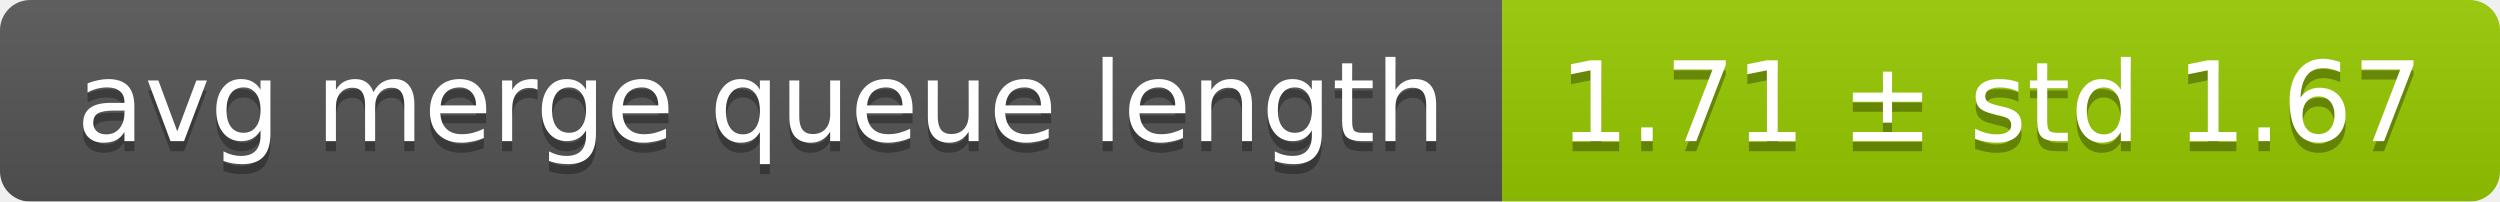
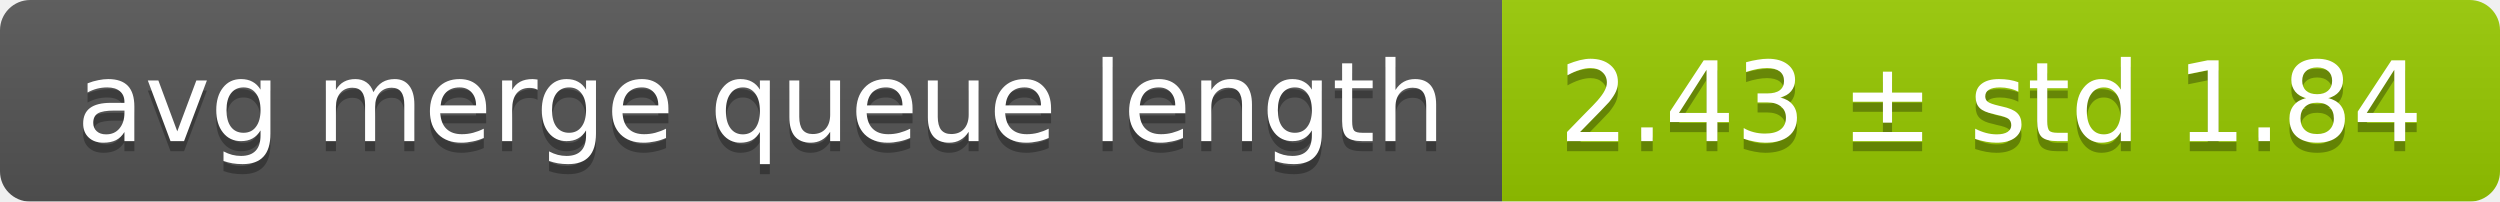
<svg xmlns="http://www.w3.org/2000/svg" width="248" height="20">
  <linearGradient id="smooth" x2="0" y2="100%">
    <stop offset="0" stop-color="#bbb" stop-opacity=".1" />
    <stop offset="1" stop-opacity=".1" />
  </linearGradient>
  <mask id="round">
    <rect width="248" height="20" rx="3" fill="#fff" />
  </mask>
  <g mask="url(#round)">
    <rect width="149" height="20" fill="#555" />
    <rect x="149" width="99" height="20" fill="#97ca00" />
    <rect width="248" height="20" fill="url(#smooth)" />
  </g>
  <g fill="#fff" text-anchor="middle" font-family="DejaVu Sans,Verdana,Geneva,sans-serif" font-size="11">
    <text x="75.5" y="15" fill="#010101" fill-opacity=".3">avg merge queue length</text>
    <text x="75.5" y="14">avg merge queue length</text>
-     <text x="197.5" y="15" fill="#010101" fill-opacity=".3">1.71 ± std 1.67</text>
-     <text x="197.5" y="14">1.71 ± std 1.67</text>
+     <text x="197.5" y="15" fill="#010101" fill-opacity=".3">2.43 ± std 1.84</text>
+     <text x="197.5" y="14">2.43 ± std 1.84</text>
  </g>
</svg>
